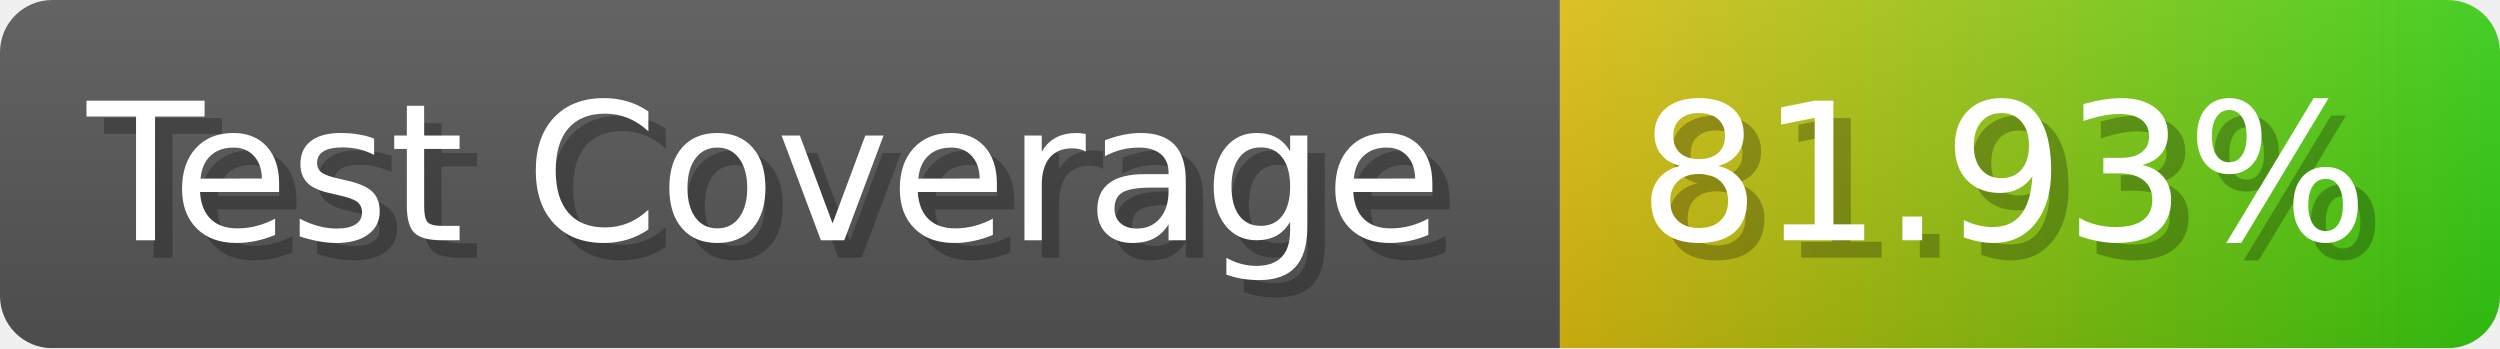
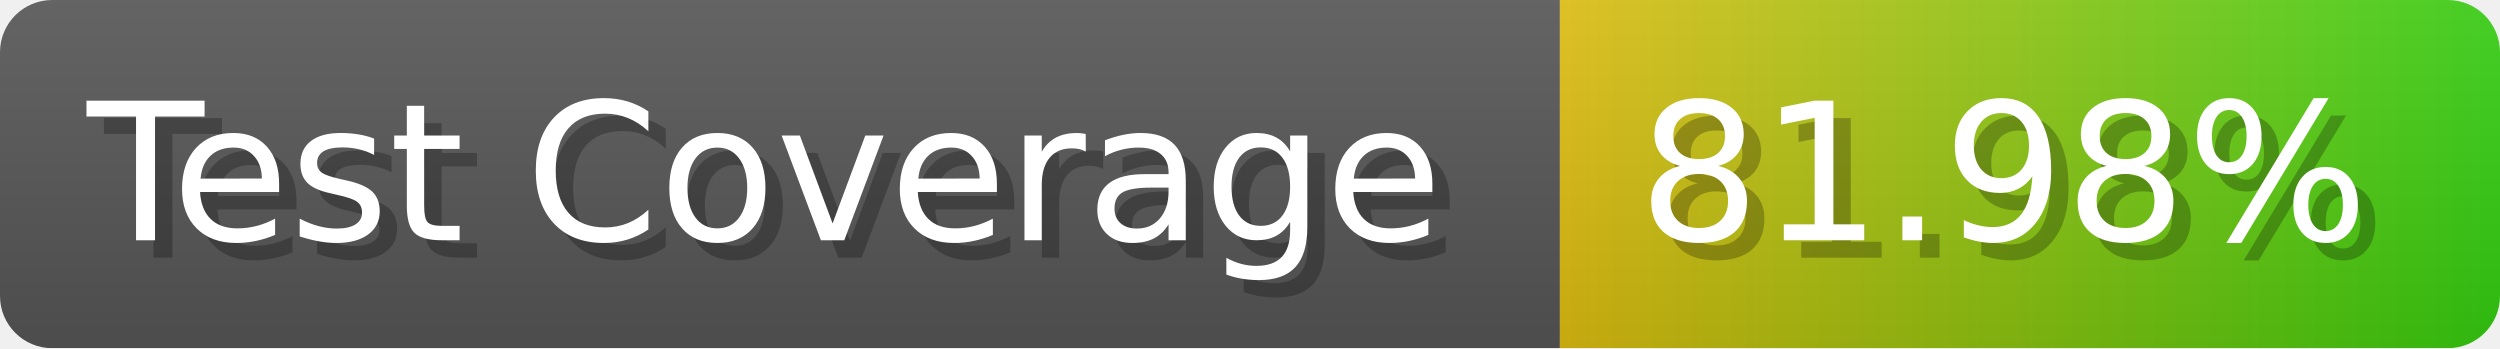
- <svg xmlns="http://www.w3.org/2000/svg" width="143.6" height="20" viewBox="0 0 1436 200" role="img" aria-label="Test Coverage: 81.93%">
+ <svg xmlns="http://www.w3.org/2000/svg" width="143.6" height="20" viewBox="0 0 1436 200" role="img" aria-label="Test Coverage: 81.98%">
  <linearGradient id="a" x2="0" y2="100%">
    <stop offset="0" stop-opacity=".1" stop-color="#EEE" />
    <stop offset="1" stop-opacity=".1" />
  </linearGradient>
  <mask id="m">
    <rect width="1436" height="200" rx="30" fill="#FFF" />
  </mask>
  <g mask="url(#m)">
    <rect width="896" height="200" fill="#555" />
    <rect width="540" height="200" fill="url(#x)" x="896" />
    <rect width="1436" height="200" fill="url(#a)" />
  </g>
  <g aria-hidden="true" fill="#fff" text-anchor="start" font-family="Verdana,DejaVu Sans,sans-serif" font-size="110">
    <text x="60" y="148" textLength="796" fill="#000" opacity="0.25">Test Coverage</text>
    <text x="50" y="138" textLength="796">Test Coverage</text>
-     <text x="951" y="148" textLength="440" fill="#000" opacity="0.25">81.93%</text>
-     <text x="941" y="138" textLength="440">81.93%</text>
+     <text x="951" y="148" textLength="440" fill="#000" opacity="0.25">81.98%</text>
+     <text x="941" y="138" textLength="440">81.98%</text>
  </g>
  <linearGradient id="x" x1="0%" y1="0%" x2="100%" y2="0%">
    <stop offset="0%" style="stop-color:#DB1" />
    <stop offset="100%" style="stop-color:#3C1" />
  </linearGradient>
</svg>
